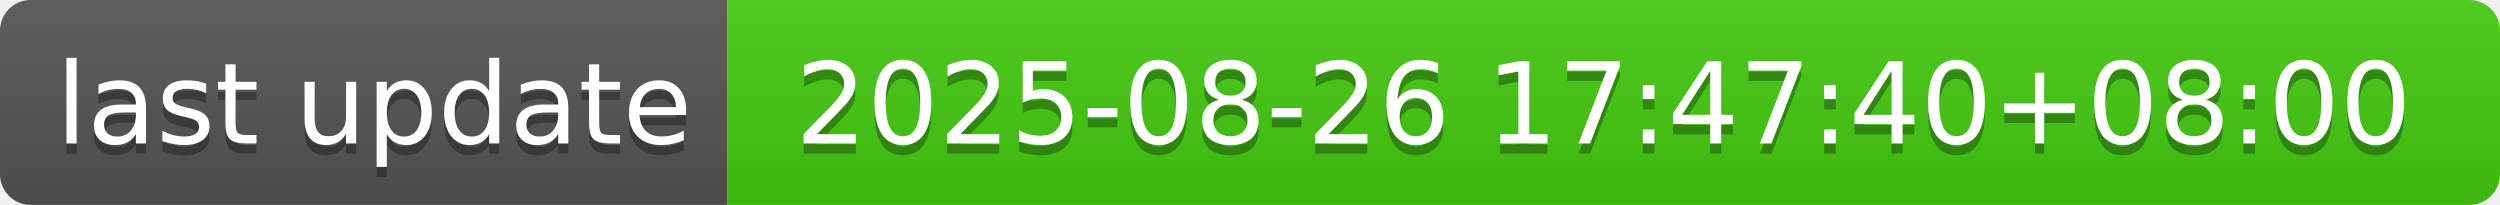
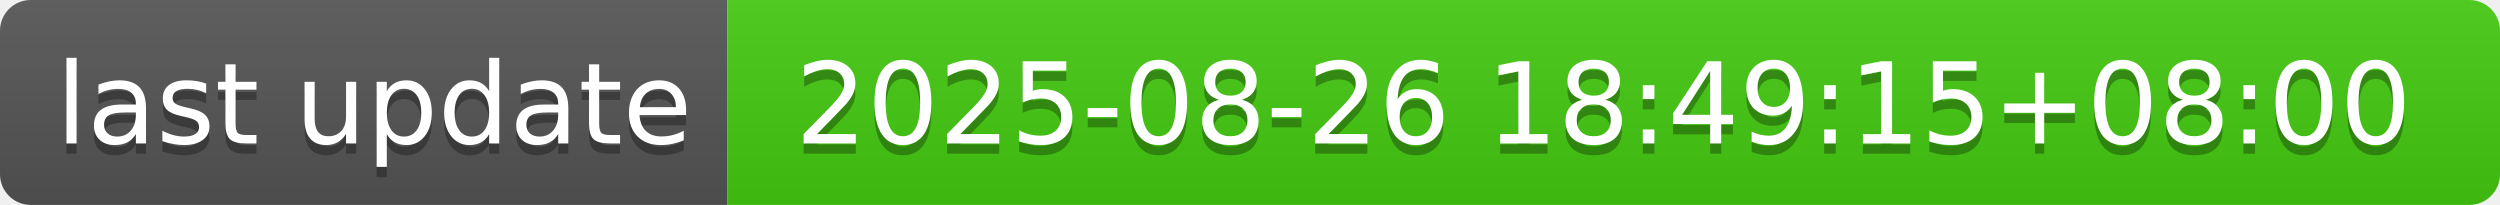
- <svg xmlns="http://www.w3.org/2000/svg" width="244" height="20" role="img" aria-label="last update: 2025-08-26 17:47:40+08:00">
+ <svg xmlns="http://www.w3.org/2000/svg" width="244" height="20" role="img" aria-label="last update: 2025-08-26 18:49:15+08:00">
  <linearGradient id="s" x2="0" y2="100%">
    <stop offset="0" stop-color="#bbb" stop-opacity=".1" />
    <stop offset="1" stop-opacity=".1" />
  </linearGradient>
  <clipPath id="r">
    <rect width="244" height="20" rx="3" fill="#fff" />
  </clipPath>
  <g clip-path="url(#r)">
    <rect width="71" height="20" fill="#555" />
    <rect x="71" width="173" height="20" fill="#4c1" />
    <rect width="244" height="20" fill="url(#s)" />
  </g>
  <g fill="#fff" text-anchor="middle" font-family="Verdana,Geneva,DejaVu Sans,sans-serif" text-rendering="geometricPrecision" font-size="110">
    <text aria-hidden="true" x="365" y="150" fill="#010101" fill-opacity=".3" transform="scale(.1)" textLength="610">last update</text>
    <text x="365" y="140" transform="scale(.1)" fill="#fff" textLength="610">last update</text>
-     <text aria-hidden="true" x="1565" y="150" fill="#010101" fill-opacity=".3" transform="scale(.1)" textLength="1630">2025-08-26 17:47:40+08:00</text>
-     <text x="1565" y="140" transform="scale(.1)" fill="#fff" textLength="1630">2025-08-26 17:47:40+08:00</text>
+     <text aria-hidden="true" x="1565" y="150" fill="#010101" fill-opacity=".3" transform="scale(.1)" textLength="1630">2025-08-26 18:49:15+08:00</text>
+     <text x="1565" y="140" transform="scale(.1)" fill="#fff" textLength="1630">2025-08-26 18:49:15+08:00</text>
  </g>
</svg>
